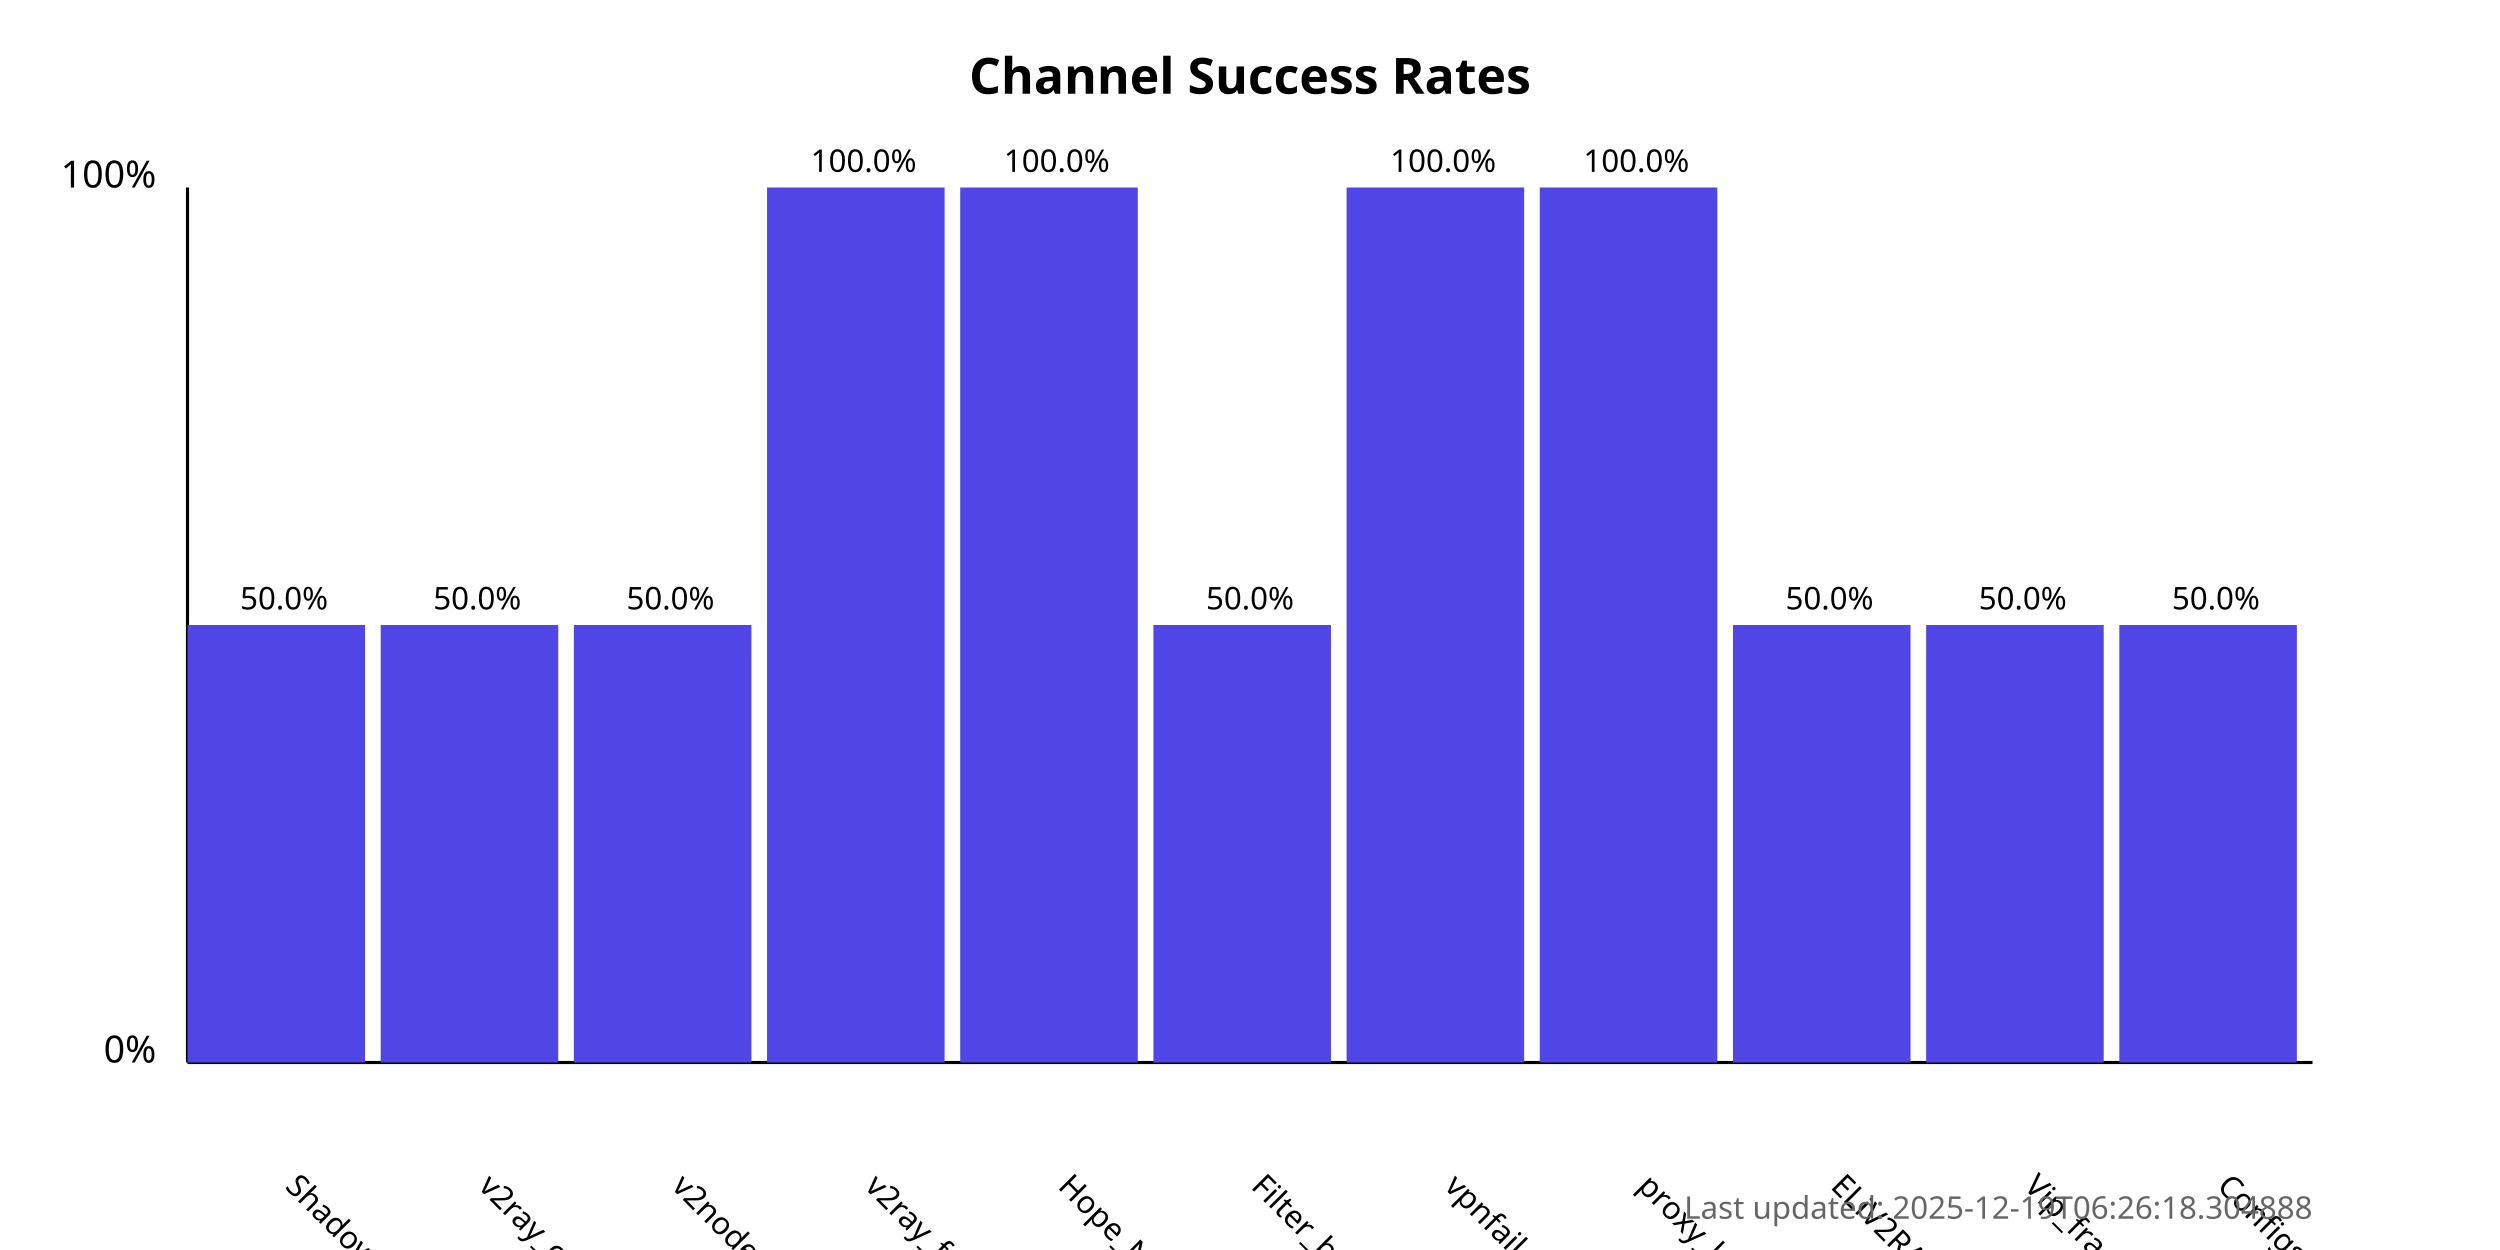
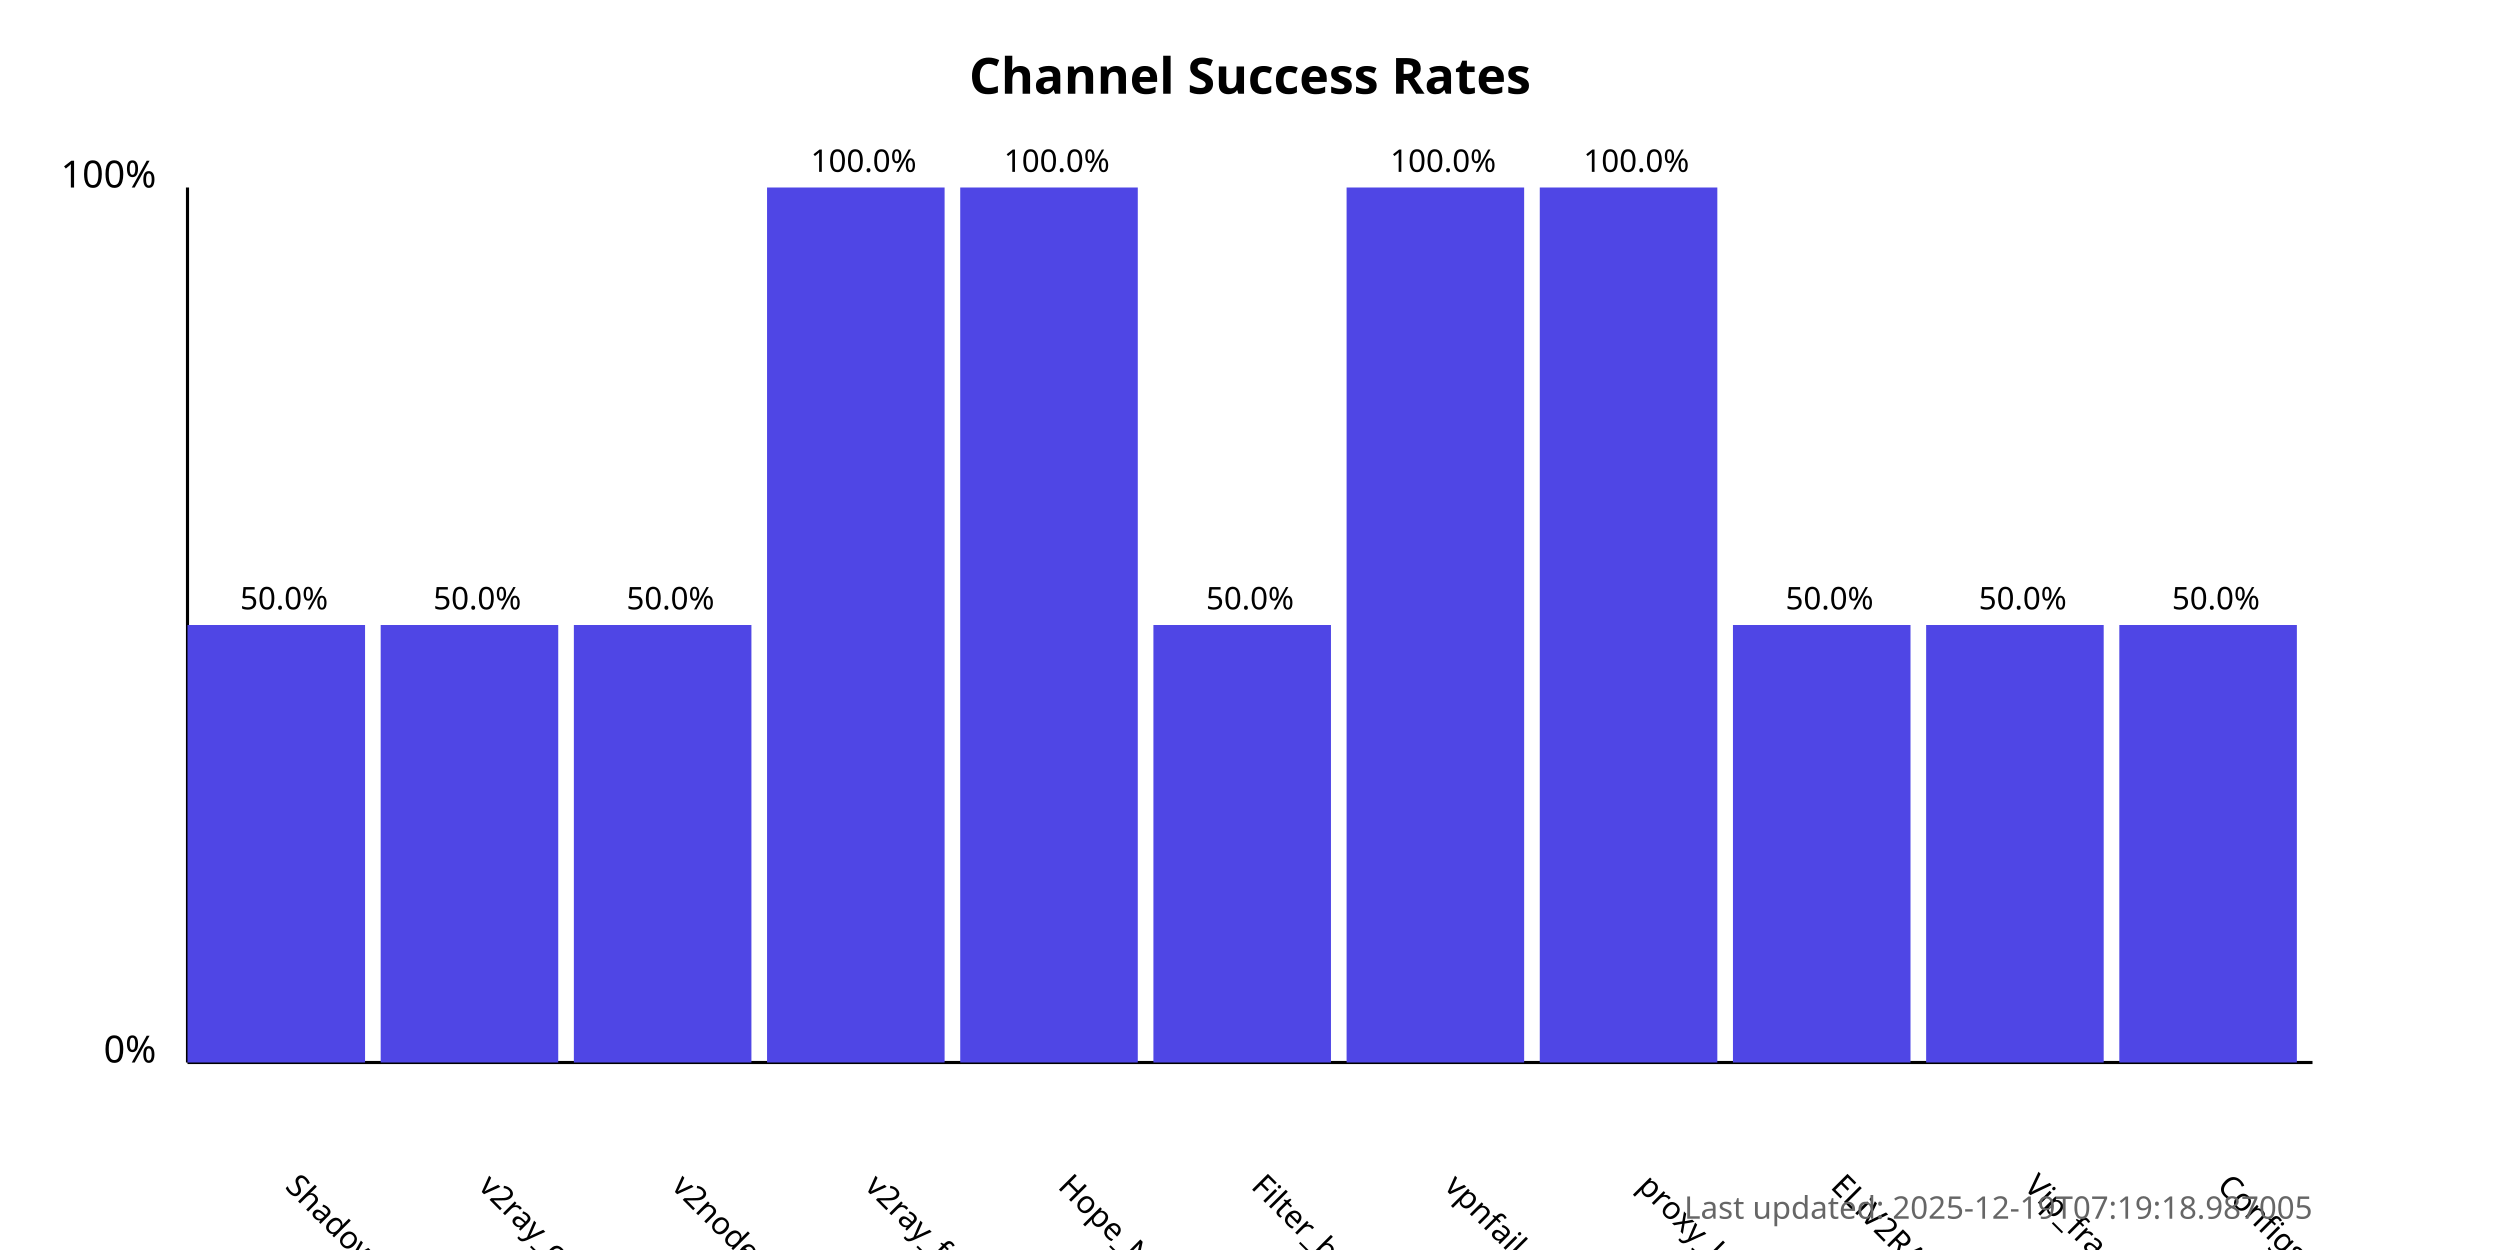
<svg xmlns="http://www.w3.org/2000/svg" width="800" height="400">
  <style>
            .chart-title { font: bold 16px sans-serif; }
            .axis-label { font: 12px sans-serif; }
            .tick-label { font: 10px sans-serif; }
            .bar { fill: #4f46e5; }
            .bar:hover { fill: #6366f1; }
            .timestamp { font: 10px sans-serif; fill: #666; }
        </style>
  <text x="400.0" y="30" text-anchor="middle" class="chart-title">
            Channel Success Rates
        </text>
  <line x1="60" y1="340" x2="60" y2="60" stroke="black" stroke-width="1" />
  <line x1="60" y1="340" x2="740" y2="340" stroke="black" stroke-width="1" />
  <text x="50" y="340" text-anchor="end" class="axis-label">0%</text>
  <text x="50" y="60" text-anchor="end" class="axis-label">100%</text>
  <g>
    <rect x="60" y="200.0" width="56.818" height="140.0" class="bar" />
    <text x="90.909" y="380" transform="rotate(45, 90.90909, 380)" text-anchor="start" class="tick-label">
                ShadowProxy66
            </text>
    <text x="90.909" y="195.0" text-anchor="middle" class="tick-label">
                50.0%
            </text>
  </g>
  <g>
    <rect x="121.818" y="200.0" width="56.818" height="140.0" class="bar" />
    <text x="152.727" y="380" transform="rotate(45, 152.7273, 380)" text-anchor="start" class="tick-label">
                v2ray_configs_pool
            </text>
    <text x="152.727" y="195.0" text-anchor="middle" class="tick-label">
                50.0%
            </text>
  </g>
  <g>
    <rect x="183.636" y="200.0" width="56.818" height="140.0" class="bar" />
    <text x="214.545" y="380" transform="rotate(45, 214.5455, 380)" text-anchor="start" class="tick-label">
                v2nodes
            </text>
    <text x="214.545" y="195.0" text-anchor="middle" class="tick-label">
                50.0%
            </text>
  </g>
  <g>
    <rect x="245.455" y="60.0" width="56.818" height="280.0" class="bar" />
    <text x="276.364" y="380" transform="rotate(45, 276.3636, 380)" text-anchor="start" class="tick-label">
                v2ray_free_conf
            </text>
    <text x="276.364" y="55.0" text-anchor="middle" class="tick-label">
                100.0%
            </text>
  </g>
  <g>
    <rect x="307.273" y="60.0" width="56.818" height="280.0" class="bar" />
    <text x="338.182" y="380" transform="rotate(45, 338.1818, 380)" text-anchor="start" class="tick-label">
                Hope_Net
            </text>
    <text x="338.182" y="55.0" text-anchor="middle" class="tick-label">
                100.0%
            </text>
  </g>
  <g>
    <rect x="369.091" y="200.0" width="56.818" height="140.0" class="bar" />
    <text x="400.0" y="380" transform="rotate(45, 400.0, 380)" text-anchor="start" class="tick-label">
                Filter_breaker
            </text>
    <text x="400.0" y="195.0" text-anchor="middle" class="tick-label">
                50.0%
            </text>
  </g>
  <g>
    <rect x="430.909" y="60.0" width="56.818" height="280.0" class="bar" />
    <text x="461.818" y="380" transform="rotate(45, 461.8182, 380)" text-anchor="start" class="tick-label">
                vpnfail_vless
            </text>
    <text x="461.818" y="55.0" text-anchor="middle" class="tick-label">
                100.0%
            </text>
  </g>
  <g>
    <rect x="492.727" y="60.0" width="56.818" height="280.0" class="bar" />
    <text x="523.636" y="380" transform="rotate(45, 523.6364, 380)" text-anchor="start" class="tick-label">
                proxy_kafee
            </text>
    <text x="523.636" y="55.0" text-anchor="middle" class="tick-label">
                100.0%
            </text>
  </g>
  <g>
    <rect x="554.545" y="200.0" width="56.818" height="140.0" class="bar" />
    <text x="585.455" y="380" transform="rotate(45, 585.4545, 380)" text-anchor="start" class="tick-label">
                ELiV2RAY
            </text>
    <text x="585.455" y="195.0" text-anchor="middle" class="tick-label">
                50.0%
            </text>
  </g>
  <g>
    <rect x="616.364" y="200.0" width="56.818" height="140.0" class="bar" />
    <text x="647.273" y="380" transform="rotate(45, 647.2727, 380)" text-anchor="start" class="tick-label">
                Vip_fragment_v2ray
            </text>
    <text x="647.273" y="195.0" text-anchor="middle" class="tick-label">
                50.0%
            </text>
  </g>
  <g>
    <rect x="678.182" y="200.0" width="56.818" height="140.0" class="bar" />
    <text x="709.091" y="380" transform="rotate(45, 709.0909, 380)" text-anchor="start" class="tick-label">
                ConfigsHubPlus
            </text>
    <text x="709.091" y="195.0" text-anchor="middle" class="tick-label">
                50.0%
            </text>
  </g>
  <text x="740" y="390" text-anchor="end" class="timestamp">
-             Last updated: 2025-12-19T06:26:18.304888
+             Last updated: 2025-12-19T07:19:18.987005
        </text>
</svg>
